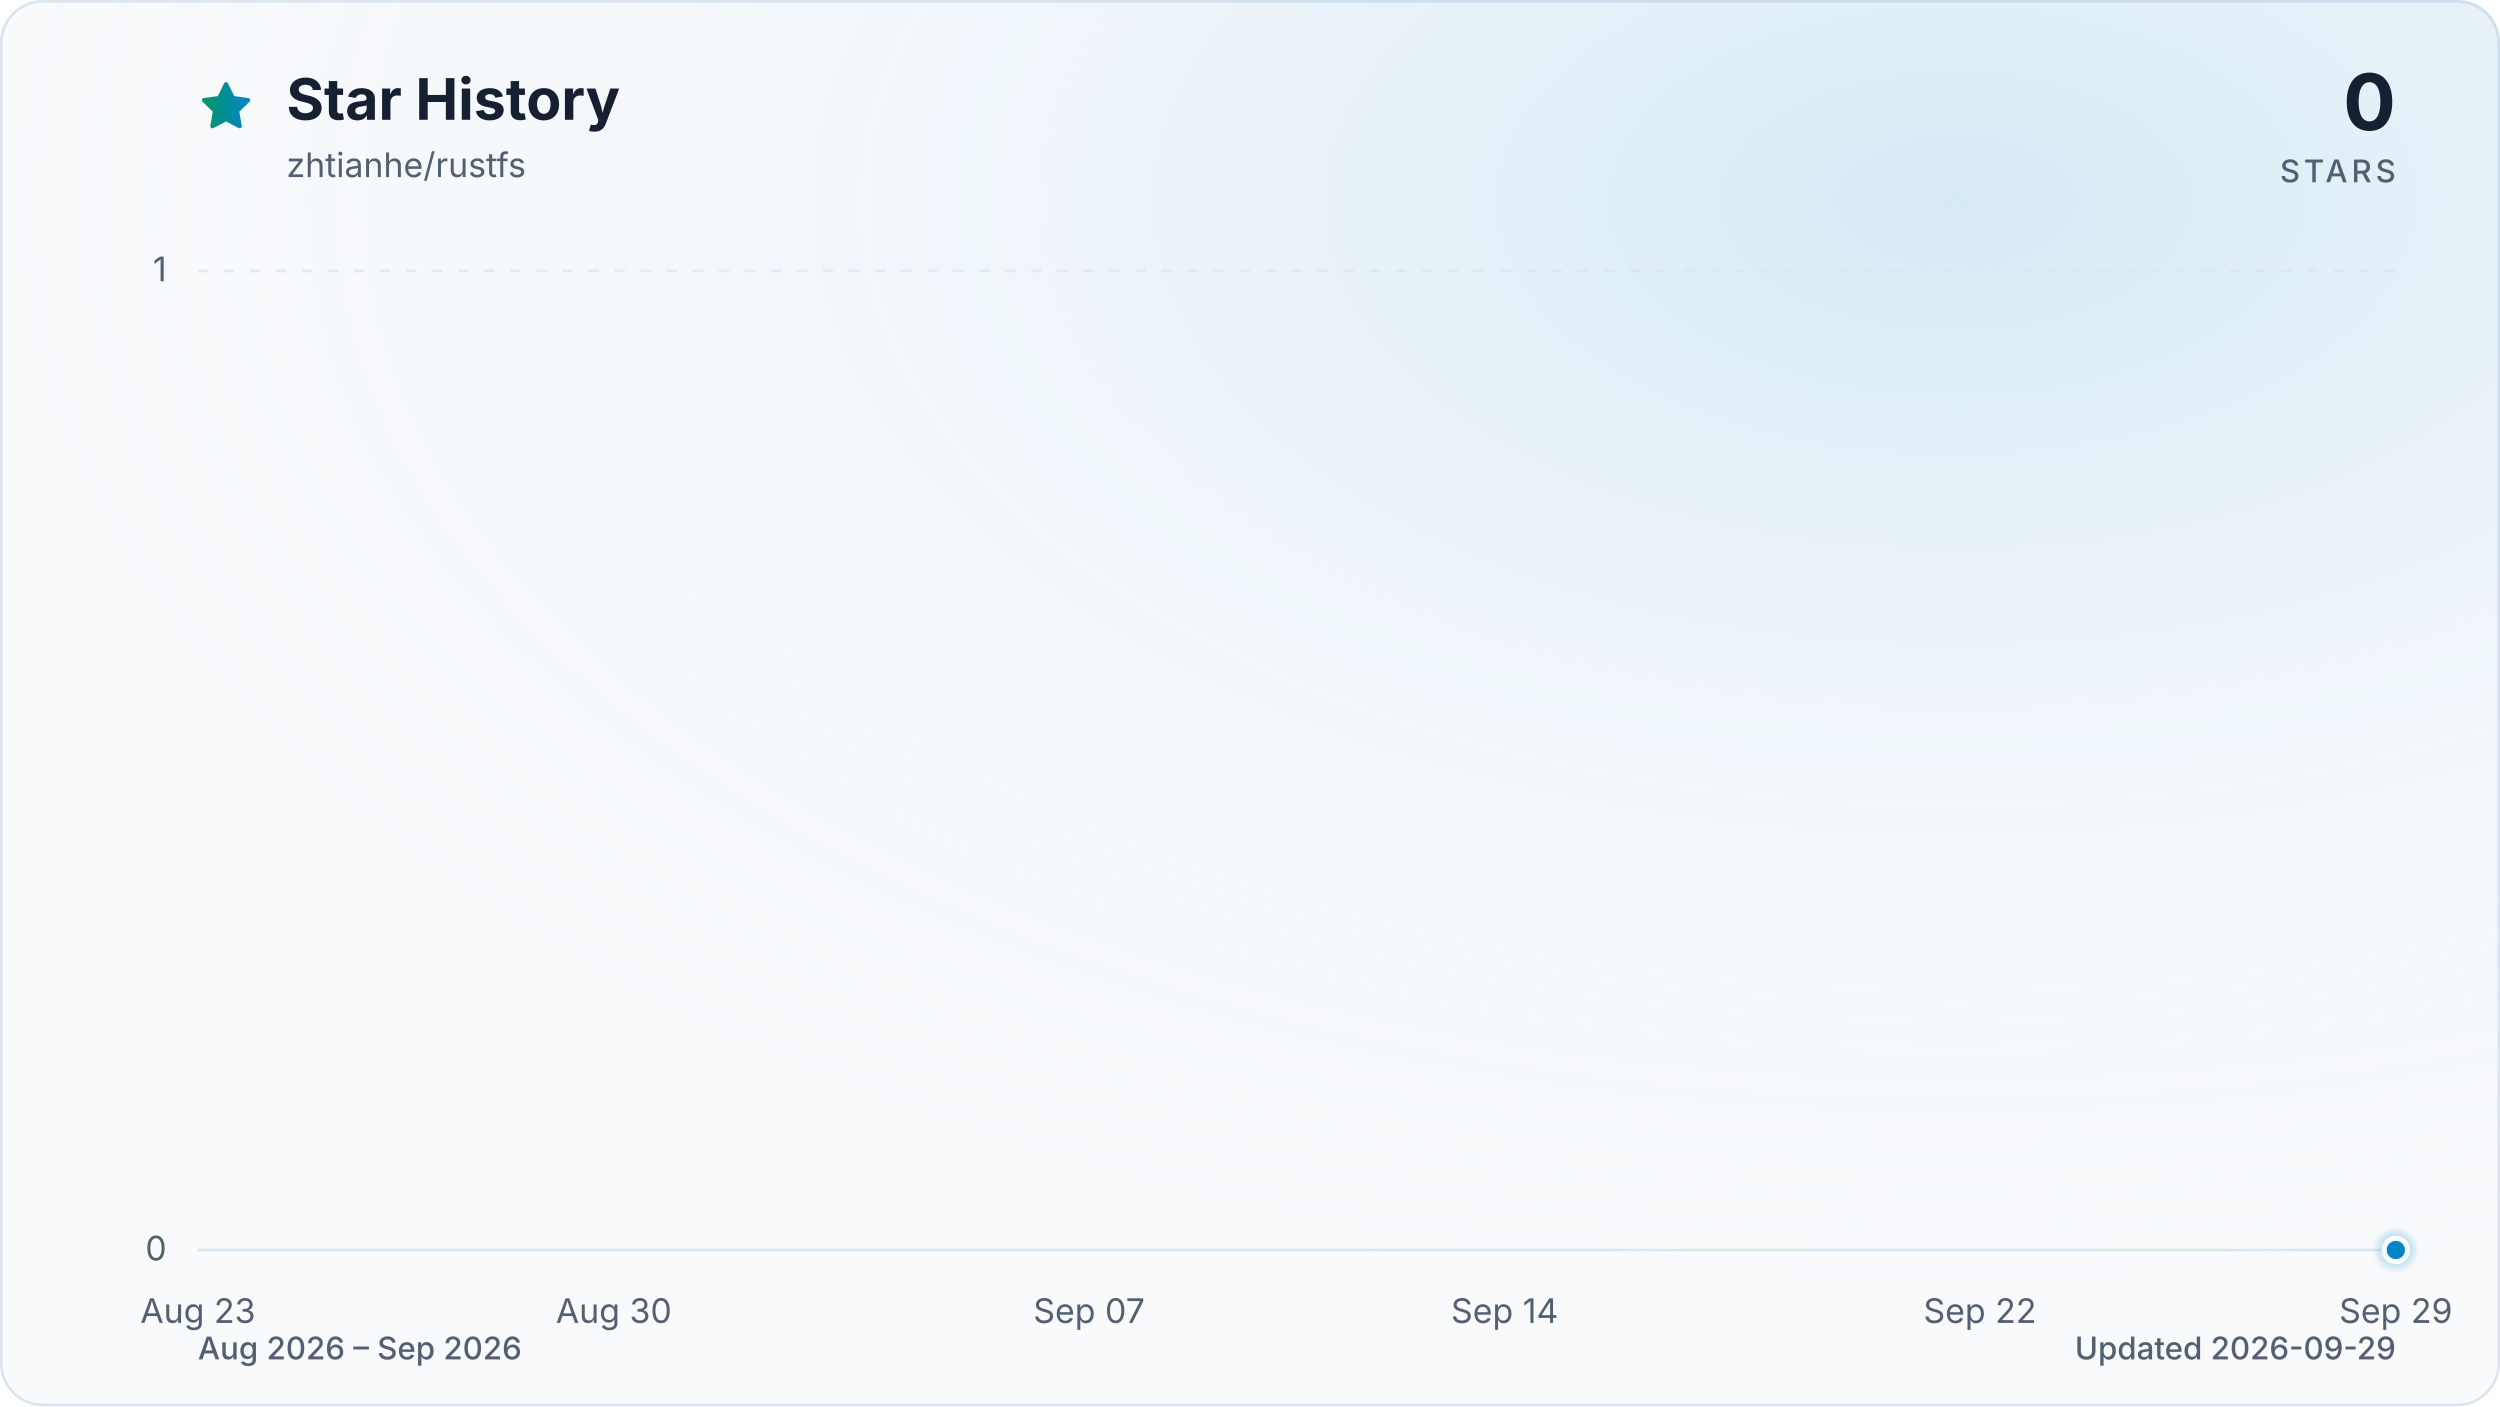
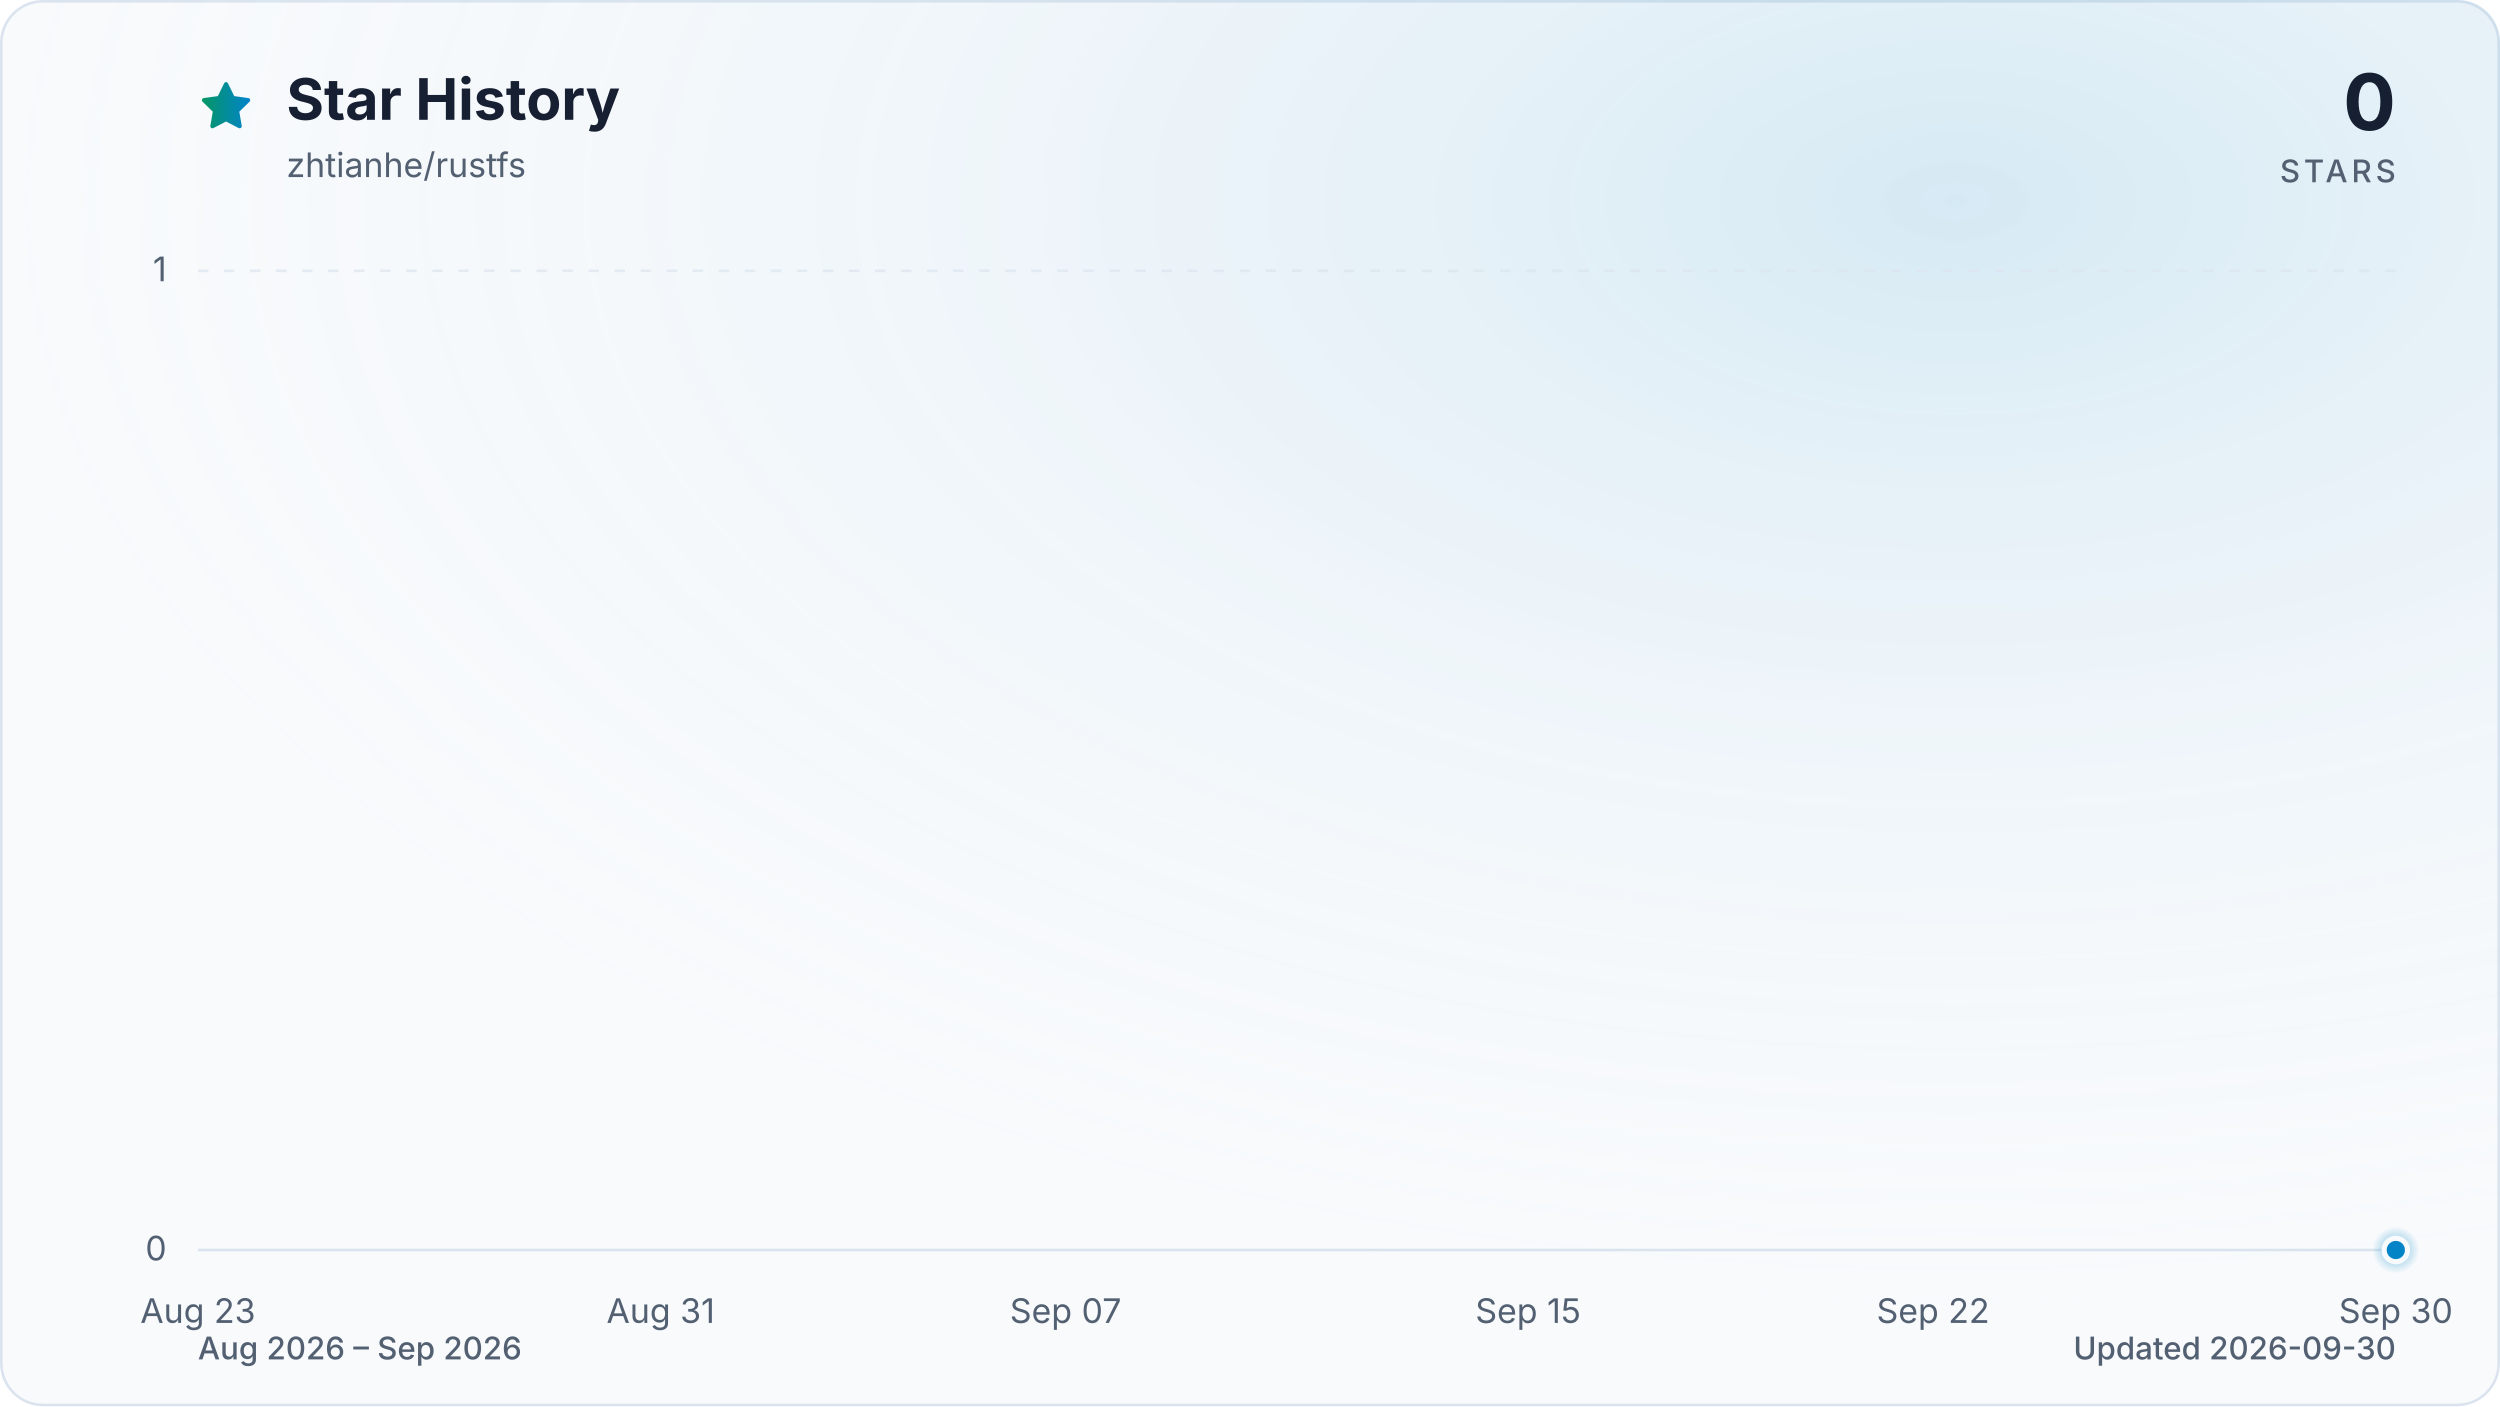
<svg xmlns="http://www.w3.org/2000/svg" viewBox="0 0 960 540" role="img" aria-labelledby="title description" data-style="gradient" data-variant="glow" data-animated="true">
  <defs>
    <linearGradient id="trend" x1="0" y1="0" x2="1" y2="0">
      <stop offset="0%" stop-color="#059669" />
      <stop offset="100%" stop-color="#0284c7" />
    </linearGradient>
    <linearGradient id="area" x1="0" y1="0" x2="0" y2="1">
      <stop offset="0%" stop-color="#059669" stop-opacity="0.30" />
      <stop offset="55%" stop-color="#0284c7" stop-opacity="0.10" />
      <stop offset="100%" stop-color="#0284c7" stop-opacity="0.01" />
    </linearGradient>
    <radialGradient id="marker-halo" cx="50%" cy="50%" r="50%">
      <stop offset="0%" stop-color="#0284c7" stop-opacity="0.55" />
      <stop offset="100%" stop-color="#0284c7" stop-opacity="0" />
    </radialGradient>
    <radialGradient id="surface-glow" cx="78%" cy="14%" r="80%">
      <stop offset="0%" stop-color="#0284c7" stop-opacity="0.14" />
      <stop offset="100%" stop-color="#f8fafc" stop-opacity="0" />
    </radialGradient>
    <filter id="trend-glow" x="-20%" y="-20%" width="140%" height="140%">
      <feGaussianBlur stdDeviation="7" />
    </filter>
  </defs>
  <style>
.trend-enter{transform-box:fill-box;transform-origin:center;animation:trend-enter 520ms cubic-bezier(0.16,1,0.3,1)}
.marker-enter{transform-box:fill-box;transform-origin:center;animation:marker-enter 320ms cubic-bezier(0.16,1,0.3,1) 200ms both}
.marker-pulse{transform-box:fill-box;transform-origin:center;animation:marker-pulse 2.6s ease-out infinite}
@keyframes trend-enter{from{opacity:.35;transform:translateY(10px)}to{opacity:1;transform:translateY(0)}}
@keyframes marker-enter{from{opacity:0;transform:scale(.4)}to{opacity:1;transform:scale(1)}}
@keyframes marker-pulse{0%{opacity:.5;transform:scale(.7)}70%,100%{opacity:0;transform:scale(2.1)}}
@media (prefers-reduced-motion:reduce){.trend-enter,.marker-enter,.marker-pulse{animation:none!important}}
@media (prefers-reduced-motion:reduce){.marker-pulse{opacity:0}}
</style>
  <rect x="0.5" y="0.5" width="959" height="539" fill="#f8fafc" stroke="#dbe4ee" stroke-width="1" rx="16" />
  <rect width="960" height="540" fill="url(#surface-glow)" rx="16" />
  <path d="M12 2.6l2.9 5.9 6.5.9-4.7 4.6 1.1 6.5-5.8-3-5.8 3 1.1-6.5-4.7-4.6 6.5-.9L12 2.6Z" transform="translate(76 30) scale(.9)" fill="url(#trend)" stroke="url(#trend)" stroke-width="1.8" stroke-linejoin="round" aria-hidden="true" />
  <text x="110" y="46" fill="#172033" font-family="ui-sans-serif, system-ui, -apple-system, BlinkMacSystemFont, 'Segoe UI', sans-serif" font-size="22" font-weight="700">Star History</text>
  <text x="110" y="68" fill="#526072" font-family="ui-sans-serif, system-ui, -apple-system, BlinkMacSystemFont, 'Segoe UI', sans-serif" font-size="13">zhtianhe/rustfs</text>
  <text x="920" y="50" fill="#172033" font-family="ui-sans-serif, system-ui, -apple-system, BlinkMacSystemFont, 'Segoe UI', sans-serif" font-size="30" font-weight="700" text-anchor="end">0</text>
  <text x="920" y="70" fill="#526072" font-family="ui-sans-serif, system-ui, -apple-system, BlinkMacSystemFont, 'Segoe UI', sans-serif" font-size="12" font-weight="500" letter-spacing="1.5" text-anchor="end">STARS</text>
  <line x1="76" y1="480.0" x2="920" y2="480.0" stroke="#dbe4ee" stroke-width="1" stroke-dasharray="0" opacity="1" />
  <text x="64" y="484.0" fill="#526072" font-family="ui-sans-serif, system-ui, -apple-system, BlinkMacSystemFont, 'Segoe UI', sans-serif" font-size="13" text-anchor="end">0</text>
  <line x1="76" y1="104.0" x2="920" y2="104.0" stroke="#dbe4ee" stroke-width="1" stroke-dasharray="4 6" opacity="0.7" />
  <text x="64" y="108.0" fill="#526072" font-family="ui-sans-serif, system-ui, -apple-system, BlinkMacSystemFont, 'Segoe UI', sans-serif" font-size="13" text-anchor="end">1</text>
  <text x="76.0" y="508" fill="#526072" font-family="ui-sans-serif, system-ui, -apple-system, BlinkMacSystemFont, 'Segoe UI', sans-serif" font-size="13" text-anchor="middle">Aug 23</text>
-   <text x="235.7" y="508" fill="#526072" font-family="ui-sans-serif, system-ui, -apple-system, BlinkMacSystemFont, 'Segoe UI', sans-serif" font-size="13" text-anchor="middle">Aug 30</text>
-   <text x="418.2" y="508" fill="#526072" font-family="ui-sans-serif, system-ui, -apple-system, BlinkMacSystemFont, 'Segoe UI', sans-serif" font-size="13" text-anchor="middle">Sep 07</text>
-   <text x="577.8" y="508" fill="#526072" font-family="ui-sans-serif, system-ui, -apple-system, BlinkMacSystemFont, 'Segoe UI', sans-serif" font-size="13" text-anchor="middle">Sep 14</text>
-   <text x="760.3" y="508" fill="#526072" font-family="ui-sans-serif, system-ui, -apple-system, BlinkMacSystemFont, 'Segoe UI', sans-serif" font-size="13" text-anchor="middle">Sep 22</text>
-   <text x="920.0" y="508" fill="#526072" font-family="ui-sans-serif, system-ui, -apple-system, BlinkMacSystemFont, 'Segoe UI', sans-serif" font-size="13" text-anchor="middle">Sep 29</text>
+   <text x="253.7" y="508" fill="#526072" font-family="ui-sans-serif, system-ui, -apple-system, BlinkMacSystemFont, 'Segoe UI', sans-serif" font-size="13" text-anchor="middle">Aug 31</text>
+   <text x="409.2" y="508" fill="#526072" font-family="ui-sans-serif, system-ui, -apple-system, BlinkMacSystemFont, 'Segoe UI', sans-serif" font-size="13" text-anchor="middle">Sep 07</text>
+   <text x="586.8" y="508" fill="#526072" font-family="ui-sans-serif, system-ui, -apple-system, BlinkMacSystemFont, 'Segoe UI', sans-serif" font-size="13" text-anchor="middle">Sep 15</text>
+   <text x="742.3" y="508" fill="#526072" font-family="ui-sans-serif, system-ui, -apple-system, BlinkMacSystemFont, 'Segoe UI', sans-serif" font-size="13" text-anchor="middle">Sep 22</text>
+   <text x="920.0" y="508" fill="#526072" font-family="ui-sans-serif, system-ui, -apple-system, BlinkMacSystemFont, 'Segoe UI', sans-serif" font-size="13" text-anchor="middle">Sep 30</text>
  <g class="trend-enter">
-     <path d="M 76.0 480.0 C 83.6 480.0, 91.2 480.0, 98.8 480.0 C 106.4 480.0, 114.0 480.0, 121.6 480.0 C 129.2 480.0, 136.8 480.0, 144.4 480.0 C 152.0 480.0, 159.6 480.0, 167.2 480.0 C 174.8 480.0, 182.5 480.0, 190.1 480.0 C 197.7 480.0, 205.3 480.0, 212.9 480.0 C 220.5 480.0, 228.1 480.0, 235.7 480.0 C 243.3 480.0, 250.9 480.0, 258.5 480.0 C 266.1 480.0, 273.7 480.0, 281.3 480.0 C 288.9 480.0, 296.5 480.0, 304.1 480.0 C 311.7 480.0, 319.3 480.0, 326.9 480.0 C 334.5 480.0, 342.1 480.0, 349.7 480.0 C 357.3 480.0, 364.9 480.0, 372.5 480.0 C 380.1 480.0, 387.7 480.0, 395.4 480.0 C 403.0 480.0, 410.6 480.0, 418.2 480.0 C 425.8 480.0, 433.4 480.0, 441.0 480.0 C 448.6 480.0, 456.2 480.0, 463.8 480.0 C 471.4 480.0, 479.0 480.0, 486.6 480.0 C 494.2 480.0, 501.8 480.0, 509.4 480.0 C 517.0 480.0, 524.6 480.0, 532.2 480.0 C 539.8 480.0, 547.4 480.0, 555.0 480.0 C 562.6 480.0, 570.2 480.0, 577.8 480.0 C 585.4 480.0, 593.0 480.0, 600.6 480.0 C 608.3 480.0, 615.9 480.0, 623.5 480.0 C 631.1 480.0, 638.7 480.0, 646.3 480.0 C 653.9 480.0, 661.5 480.0, 669.1 480.0 C 676.7 480.0, 684.3 480.0, 691.9 480.0 C 699.5 480.0, 707.1 480.0, 714.7 480.0 C 722.3 480.0, 729.9 480.0, 737.5 480.0 C 745.1 480.0, 752.7 480.0, 760.3 480.0 C 767.9 480.0, 775.5 480.0, 783.1 480.0 C 790.7 480.0, 798.3 480.0, 805.9 480.0 C 813.5 480.0, 821.2 480.0, 828.8 480.0 C 836.4 480.0, 844.0 480.0, 851.6 480.0 C 859.2 480.0, 866.8 480.0, 874.4 480.0 C 882.0 480.0, 889.6 480.0, 897.2 480.0 C 904.8 480.0, 912.4 480.0, 920.0 480.0 L 920.0 480.0 L 76.0 480.0 Z" fill="url(#area)" />
-     <path d="M 76.0 480.0 C 83.6 480.0, 91.2 480.0, 98.8 480.0 C 106.4 480.0, 114.0 480.0, 121.6 480.0 C 129.2 480.0, 136.8 480.0, 144.4 480.0 C 152.0 480.0, 159.6 480.0, 167.2 480.0 C 174.8 480.0, 182.5 480.0, 190.1 480.0 C 197.7 480.0, 205.3 480.0, 212.9 480.0 C 220.5 480.0, 228.1 480.0, 235.7 480.0 C 243.3 480.0, 250.9 480.0, 258.5 480.0 C 266.1 480.0, 273.7 480.0, 281.3 480.0 C 288.9 480.0, 296.5 480.0, 304.1 480.0 C 311.7 480.0, 319.3 480.0, 326.9 480.0 C 334.5 480.0, 342.1 480.0, 349.7 480.0 C 357.3 480.0, 364.9 480.0, 372.5 480.0 C 380.1 480.0, 387.7 480.0, 395.4 480.0 C 403.0 480.0, 410.6 480.0, 418.2 480.0 C 425.8 480.0, 433.4 480.0, 441.0 480.0 C 448.6 480.0, 456.2 480.0, 463.8 480.0 C 471.4 480.0, 479.0 480.0, 486.6 480.0 C 494.2 480.0, 501.8 480.0, 509.4 480.0 C 517.0 480.0, 524.6 480.0, 532.2 480.0 C 539.8 480.0, 547.4 480.0, 555.0 480.0 C 562.6 480.0, 570.2 480.0, 577.8 480.0 C 585.4 480.0, 593.0 480.0, 600.6 480.0 C 608.3 480.0, 615.9 480.0, 623.5 480.0 C 631.1 480.0, 638.7 480.0, 646.3 480.0 C 653.9 480.0, 661.5 480.0, 669.1 480.0 C 676.7 480.0, 684.3 480.0, 691.9 480.0 C 699.5 480.0, 707.1 480.0, 714.7 480.0 C 722.3 480.0, 729.9 480.0, 737.5 480.0 C 745.1 480.0, 752.7 480.0, 760.3 480.0 C 767.9 480.0, 775.5 480.0, 783.1 480.0 C 790.7 480.0, 798.3 480.0, 805.9 480.0 C 813.5 480.0, 821.2 480.0, 828.8 480.0 C 836.4 480.0, 844.0 480.0, 851.6 480.0 C 859.2 480.0, 866.8 480.0, 874.4 480.0 C 882.0 480.0, 889.6 480.0, 897.2 480.0 C 904.8 480.0, 912.4 480.0, 920.0 480.0" fill="none" stroke="url(#trend)" stroke-width="12" stroke-linecap="round" stroke-linejoin="round" opacity="0.16" filter="url(#trend-glow)" />
-     <path d="M 76.0 480.0 C 83.6 480.0, 91.2 480.0, 98.8 480.0 C 106.4 480.0, 114.0 480.0, 121.6 480.0 C 129.2 480.0, 136.8 480.0, 144.4 480.0 C 152.0 480.0, 159.6 480.0, 167.2 480.0 C 174.8 480.0, 182.5 480.0, 190.1 480.0 C 197.7 480.0, 205.3 480.0, 212.9 480.0 C 220.5 480.0, 228.1 480.0, 235.7 480.0 C 243.3 480.0, 250.9 480.0, 258.5 480.0 C 266.1 480.0, 273.7 480.0, 281.3 480.0 C 288.9 480.0, 296.5 480.0, 304.1 480.0 C 311.7 480.0, 319.3 480.0, 326.9 480.0 C 334.5 480.0, 342.1 480.0, 349.7 480.0 C 357.3 480.0, 364.9 480.0, 372.5 480.0 C 380.1 480.0, 387.7 480.0, 395.4 480.0 C 403.0 480.0, 410.6 480.0, 418.2 480.0 C 425.8 480.0, 433.4 480.0, 441.0 480.0 C 448.6 480.0, 456.2 480.0, 463.8 480.0 C 471.4 480.0, 479.0 480.0, 486.6 480.0 C 494.2 480.0, 501.8 480.0, 509.4 480.0 C 517.0 480.0, 524.6 480.0, 532.2 480.0 C 539.8 480.0, 547.4 480.0, 555.0 480.0 C 562.6 480.0, 570.2 480.0, 577.8 480.0 C 585.4 480.0, 593.0 480.0, 600.6 480.0 C 608.3 480.0, 615.9 480.0, 623.5 480.0 C 631.1 480.0, 638.7 480.0, 646.3 480.0 C 653.9 480.0, 661.5 480.0, 669.1 480.0 C 676.7 480.0, 684.3 480.0, 691.9 480.0 C 699.5 480.0, 707.1 480.0, 714.7 480.0 C 722.3 480.0, 729.9 480.0, 737.5 480.0 C 745.1 480.0, 752.7 480.0, 760.3 480.0 C 767.9 480.0, 775.5 480.0, 783.1 480.0 C 790.7 480.0, 798.3 480.0, 805.9 480.0 C 813.5 480.0, 821.2 480.0, 828.8 480.0 C 836.4 480.0, 844.0 480.0, 851.6 480.0 C 859.2 480.0, 866.8 480.0, 874.4 480.0 C 882.0 480.0, 889.6 480.0, 897.2 480.0 C 904.8 480.0, 912.4 480.0, 920.0 480.0" fill="none" stroke="url(#trend)" stroke-width="3" stroke-linecap="round" stroke-linejoin="round" />
+     <path d="M 76.0 480.0 C 83.4 480.0, 90.8 480.0, 98.2 480.0 C 105.6 480.0, 113.0 480.0, 120.4 480.0 C 127.8 480.0, 135.2 480.0, 142.6 480.0 C 150.0 480.0, 157.4 480.0, 164.8 480.0 C 172.2 480.0, 179.6 480.0, 187.1 480.0 C 194.5 480.0, 201.9 480.0, 209.3 480.0 C 216.7 480.0, 224.1 480.0, 231.5 480.0 C 238.9 480.0, 246.3 480.0, 253.7 480.0 C 261.1 480.0, 268.5 480.0, 275.9 480.0 C 283.3 480.0, 290.7 480.0, 298.1 480.0 C 305.5 480.0, 312.9 480.0, 320.3 480.0 C 327.7 480.0, 335.1 480.0, 342.5 480.0 C 349.9 480.0, 357.3 480.0, 364.7 480.0 C 372.1 480.0, 379.5 480.0, 386.9 480.0 C 394.4 480.0, 401.8 480.0, 409.2 480.0 C 416.6 480.0, 424.0 480.0, 431.4 480.0 C 438.8 480.0, 446.2 480.0, 453.6 480.0 C 461.0 480.0, 468.4 480.0, 475.8 480.0 C 483.2 480.0, 490.6 480.0, 498.0 480.0 C 505.4 480.0, 512.8 480.0, 520.2 480.0 C 527.6 480.0, 535.0 480.0, 542.4 480.0 C 549.8 480.0, 557.2 480.0, 564.6 480.0 C 572.0 480.0, 579.4 480.0, 586.8 480.0 C 594.2 480.0, 601.6 480.0, 609.1 480.0 C 616.5 480.0, 623.9 480.0, 631.3 480.0 C 638.7 480.0, 646.1 480.0, 653.5 480.0 C 660.9 480.0, 668.3 480.0, 675.7 480.0 C 683.1 480.0, 690.5 480.0, 697.9 480.0 C 705.3 480.0, 712.7 480.0, 720.1 480.0 C 727.5 480.0, 734.9 480.0, 742.3 480.0 C 749.7 480.0, 757.1 480.0, 764.5 480.0 C 771.9 480.0, 779.3 480.0, 786.7 480.0 C 794.1 480.0, 801.5 480.0, 808.9 480.0 C 816.4 480.0, 823.8 480.0, 831.2 480.0 C 838.6 480.0, 846.0 480.0, 853.4 480.0 C 860.8 480.0, 868.2 480.0, 875.6 480.0 C 883.0 480.0, 890.4 480.0, 897.8 480.0 C 905.2 480.0, 912.6 480.0, 920.0 480.0 L 920.0 480.0 L 76.0 480.0 Z" fill="url(#area)" />
+     <path d="M 76.0 480.0 C 83.4 480.0, 90.8 480.0, 98.2 480.0 C 105.6 480.0, 113.0 480.0, 120.4 480.0 C 127.8 480.0, 135.2 480.0, 142.6 480.0 C 150.0 480.0, 157.4 480.0, 164.8 480.0 C 172.2 480.0, 179.6 480.0, 187.1 480.0 C 194.5 480.0, 201.9 480.0, 209.3 480.0 C 216.7 480.0, 224.1 480.0, 231.5 480.0 C 238.9 480.0, 246.3 480.0, 253.7 480.0 C 261.1 480.0, 268.5 480.0, 275.9 480.0 C 283.3 480.0, 290.7 480.0, 298.1 480.0 C 305.5 480.0, 312.9 480.0, 320.3 480.0 C 327.7 480.0, 335.1 480.0, 342.5 480.0 C 349.9 480.0, 357.3 480.0, 364.7 480.0 C 372.1 480.0, 379.5 480.0, 386.9 480.0 C 394.4 480.0, 401.8 480.0, 409.2 480.0 C 416.6 480.0, 424.0 480.0, 431.4 480.0 C 438.8 480.0, 446.2 480.0, 453.6 480.0 C 461.0 480.0, 468.4 480.0, 475.8 480.0 C 483.2 480.0, 490.6 480.0, 498.0 480.0 C 505.4 480.0, 512.8 480.0, 520.2 480.0 C 527.6 480.0, 535.0 480.0, 542.4 480.0 C 549.8 480.0, 557.2 480.0, 564.6 480.0 C 572.0 480.0, 579.4 480.0, 586.8 480.0 C 594.2 480.0, 601.6 480.0, 609.1 480.0 C 616.5 480.0, 623.9 480.0, 631.3 480.0 C 638.7 480.0, 646.1 480.0, 653.5 480.0 C 660.9 480.0, 668.3 480.0, 675.7 480.0 C 683.1 480.0, 690.5 480.0, 697.9 480.0 C 705.3 480.0, 712.7 480.0, 720.1 480.0 C 727.5 480.0, 734.9 480.0, 742.3 480.0 C 749.7 480.0, 757.1 480.0, 764.5 480.0 C 771.9 480.0, 779.3 480.0, 786.7 480.0 C 794.1 480.0, 801.5 480.0, 808.9 480.0 C 816.4 480.0, 823.8 480.0, 831.2 480.0 C 838.6 480.0, 846.0 480.0, 853.4 480.0 C 860.8 480.0, 868.2 480.0, 875.6 480.0 C 883.0 480.0, 890.4 480.0, 897.8 480.0 C 905.2 480.0, 912.6 480.0, 920.0 480.0" fill="none" stroke="url(#trend)" stroke-width="12" stroke-linecap="round" stroke-linejoin="round" opacity="0.16" filter="url(#trend-glow)" />
+     <path d="M 76.0 480.0 C 83.4 480.0, 90.8 480.0, 98.2 480.0 C 105.6 480.0, 113.0 480.0, 120.4 480.0 C 127.8 480.0, 135.2 480.0, 142.6 480.0 C 150.0 480.0, 157.4 480.0, 164.8 480.0 C 172.2 480.0, 179.6 480.0, 187.1 480.0 C 194.5 480.0, 201.9 480.0, 209.3 480.0 C 216.7 480.0, 224.1 480.0, 231.5 480.0 C 238.9 480.0, 246.3 480.0, 253.7 480.0 C 261.1 480.0, 268.5 480.0, 275.9 480.0 C 283.3 480.0, 290.7 480.0, 298.1 480.0 C 305.5 480.0, 312.9 480.0, 320.3 480.0 C 327.7 480.0, 335.1 480.0, 342.5 480.0 C 349.9 480.0, 357.3 480.0, 364.7 480.0 C 372.1 480.0, 379.5 480.0, 386.9 480.0 C 394.4 480.0, 401.8 480.0, 409.2 480.0 C 416.6 480.0, 424.0 480.0, 431.4 480.0 C 438.8 480.0, 446.2 480.0, 453.6 480.0 C 461.0 480.0, 468.4 480.0, 475.8 480.0 C 483.2 480.0, 490.6 480.0, 498.0 480.0 C 505.4 480.0, 512.8 480.0, 520.2 480.0 C 527.6 480.0, 535.0 480.0, 542.4 480.0 C 549.8 480.0, 557.2 480.0, 564.6 480.0 C 572.0 480.0, 579.4 480.0, 586.8 480.0 C 594.2 480.0, 601.6 480.0, 609.1 480.0 C 616.5 480.0, 623.9 480.0, 631.3 480.0 C 638.7 480.0, 646.1 480.0, 653.5 480.0 C 660.9 480.0, 668.3 480.0, 675.7 480.0 C 683.1 480.0, 690.5 480.0, 697.9 480.0 C 705.3 480.0, 712.7 480.0, 720.1 480.0 C 727.5 480.0, 734.9 480.0, 742.3 480.0 C 749.7 480.0, 757.1 480.0, 764.5 480.0 C 771.9 480.0, 779.3 480.0, 786.7 480.0 C 794.1 480.0, 801.5 480.0, 808.9 480.0 C 816.4 480.0, 823.8 480.0, 831.2 480.0 C 838.6 480.0, 846.0 480.0, 853.4 480.0 C 860.8 480.0, 868.2 480.0, 875.6 480.0 C 883.0 480.0, 890.4 480.0, 897.8 480.0 C 905.2 480.0, 912.6 480.0, 920.0 480.0" fill="none" stroke="url(#trend)" stroke-width="3" stroke-linecap="round" stroke-linejoin="round" />
  </g>
  <g class="marker-enter">
    <circle class="marker-pulse" cx="920.0" cy="480.0" r="9" fill="url(#marker-halo)" />
    <circle cx="920.0" cy="480.0" r="4.5" fill="#0284c7" stroke="#f8fafc" stroke-width="2" />
  </g>
  <text x="76" y="522" fill="#526072" font-family="ui-sans-serif, system-ui, -apple-system, BlinkMacSystemFont, 'Segoe UI', sans-serif" font-size="12" font-weight="500">Aug 2026 – Sep 2026</text>
-   <text x="920" y="522" fill="#526072" font-family="ui-sans-serif, system-ui, -apple-system, BlinkMacSystemFont, 'Segoe UI', sans-serif" font-size="12" font-weight="500" text-anchor="end">Updated 2026-09-29</text>
+   <text x="920" y="522" fill="#526072" font-family="ui-sans-serif, system-ui, -apple-system, BlinkMacSystemFont, 'Segoe UI', sans-serif" font-size="12" font-weight="500" text-anchor="end">Updated 2026-09-30</text>
</svg>
